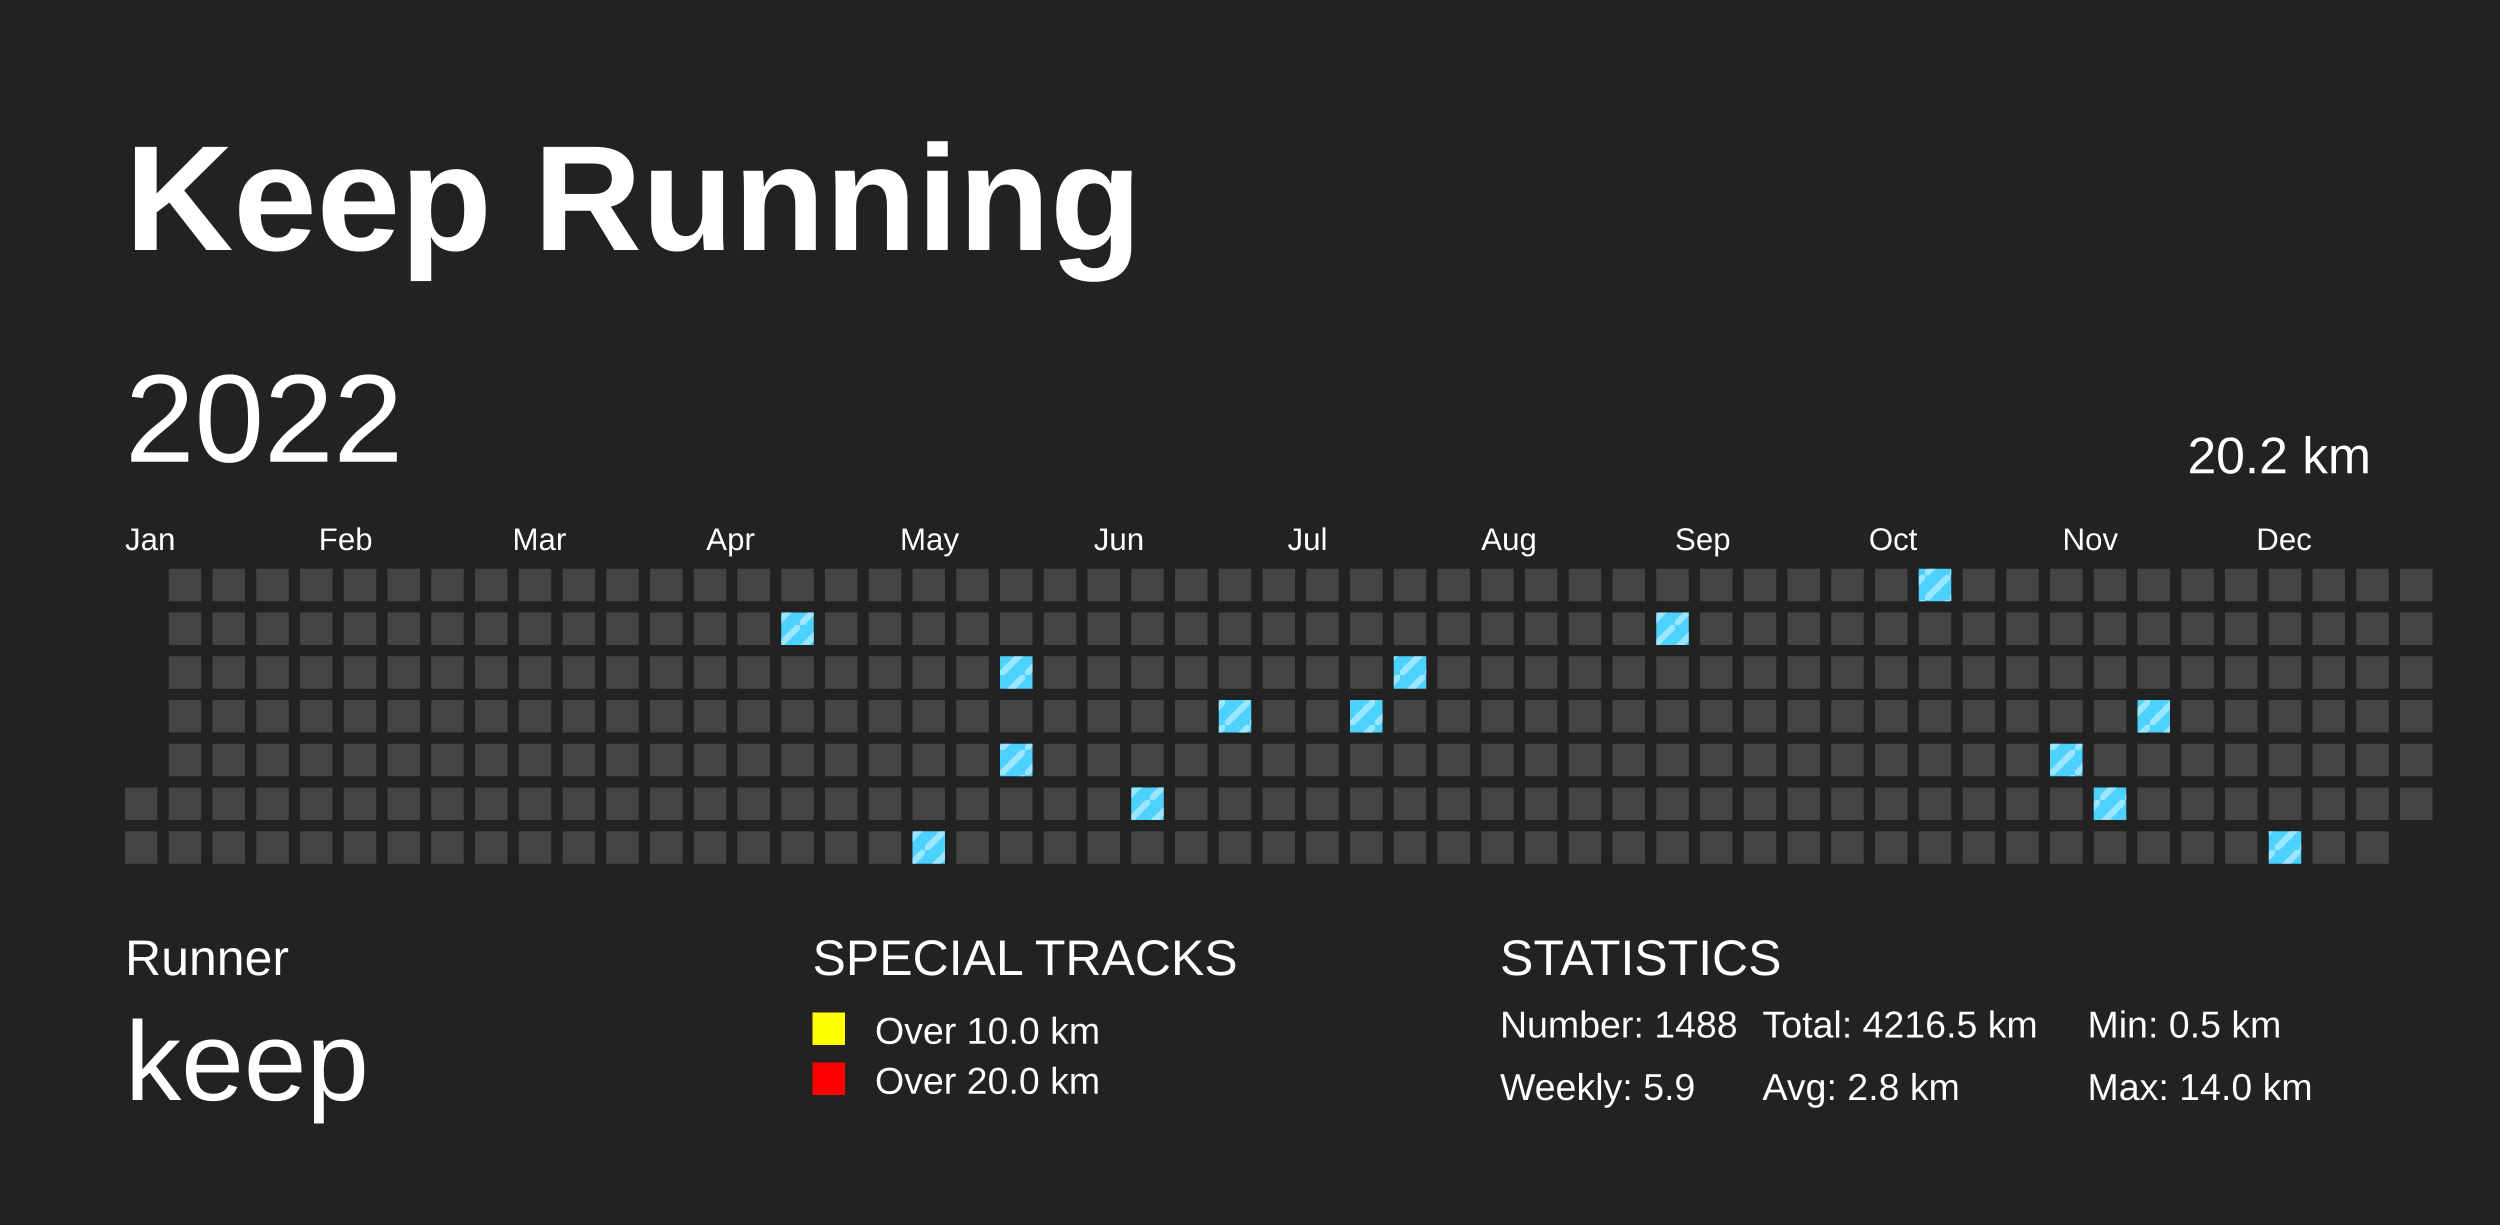
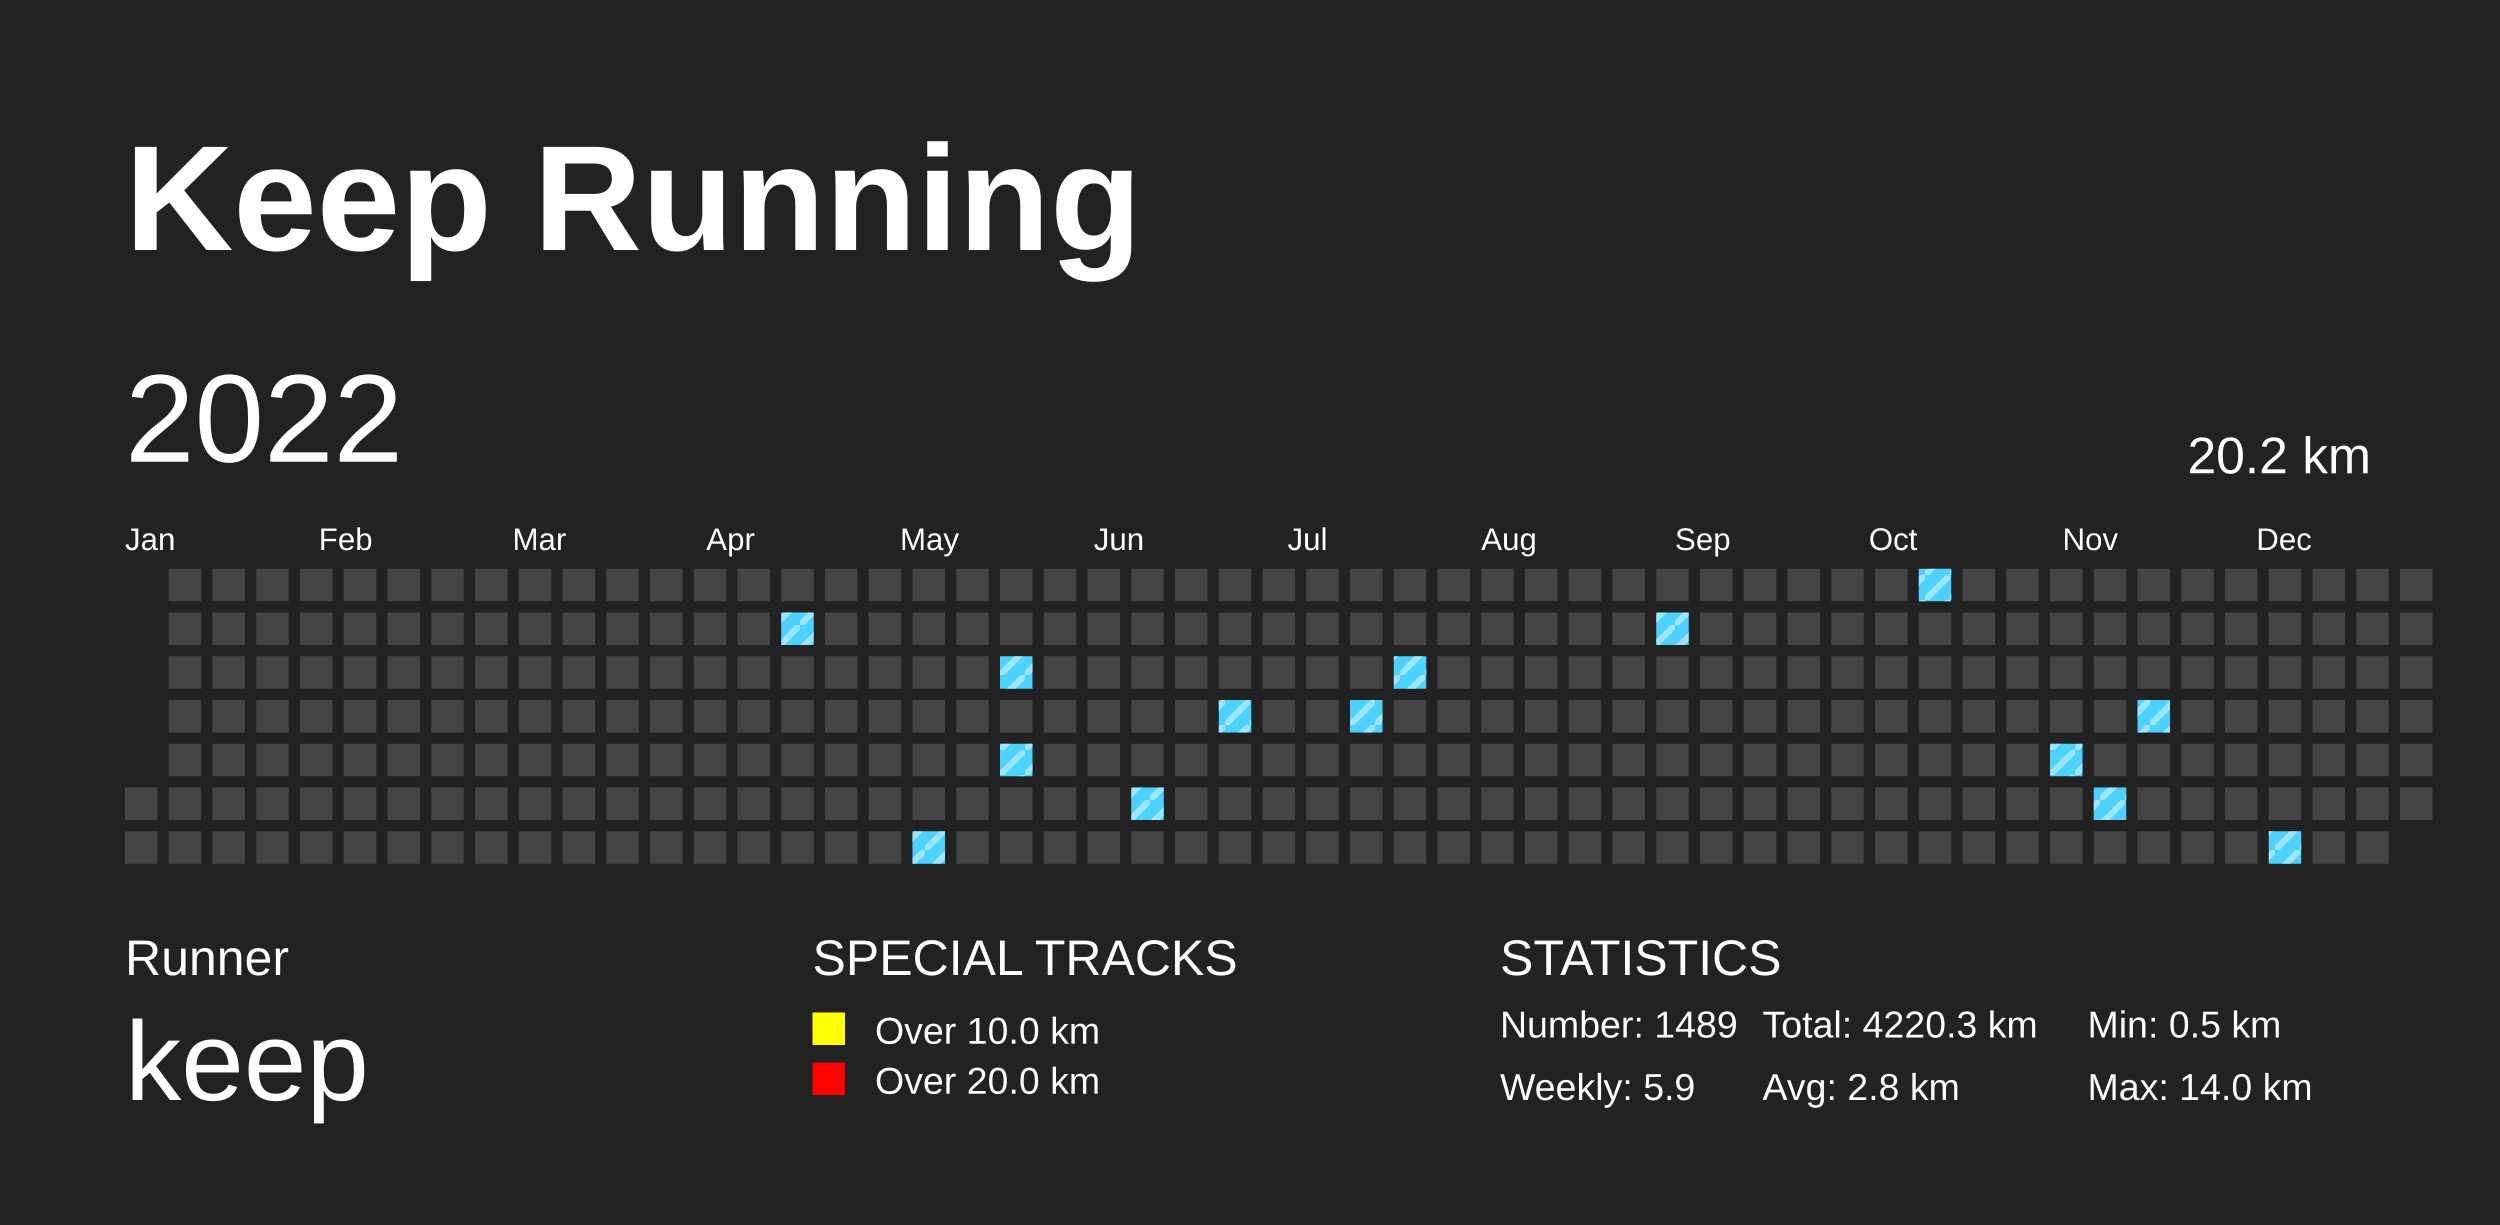
<svg xmlns="http://www.w3.org/2000/svg" baseProfile="full" height="98mm" version="1.1" viewBox="0,0,200,98" width="200mm">
  <defs>
    <pattern height="2" id="indoor-stripe" patternUnits="userSpaceOnUse" width="2">
      <line stroke="white" stroke-opacity="0.45" stroke-width="0.5" x1="0" x2="2" y1="2" y2="0" />
    </pattern>
  </defs>
  <rect fill="#222222" height="98" width="200" x="0" y="0" />
  <text fill="#FFFFFF" style="font-size:12px; font-family:Arial; font-weight:bold;" x="10" y="20">Keep Running</text>
  <text fill="#FFFFFF" style="font-size:4px; font-family:Arial" x="10" y="78">Runner</text>
  <text fill="#FFFFFF" style="font-size:9px; font-family:Arial" x="10" y="88">keep</text>
  <text fill="#FFFFFF" style="font-size:4px; font-family:Arial" x="65" y="78">SPECIAL TRACKS</text>
  <rect fill="yellow" height="2.6" width="2.6" x="65" y="81" />
  <text fill="#FFFFFF" style="font-size:3px; font-family:Arial" x="70" y="83.5">Over 10.0 km</text>
  <rect fill="red" height="2.6" width="2.6" x="65" y="85" />
  <text fill="#FFFFFF" style="font-size:3px; font-family:Arial" x="70" y="87.5">Over 20.0 km</text>
  <text fill="#FFFFFF" style="font-size:4px; font-family:Arial" x="120" y="78">STATISTICS</text>
-   <text fill="#FFFFFF" style="font-size:3px; font-family:Arial" x="120" y="83">Number: 1488</text>
+   <text fill="#FFFFFF" style="font-size:3px; font-family:Arial" x="120" y="83">Number: 1489</text>
  <text fill="#FFFFFF" style="font-size:3px; font-family:Arial" x="120" y="88">Weekly: 5.9</text>
-   <text fill="#FFFFFF" style="font-size:3px; font-family:Arial" x="141" y="83">Total: 4216.5 km</text>
+   <text fill="#FFFFFF" style="font-size:3px; font-family:Arial" x="141" y="83">Total: 4220.3 km</text>
  <text fill="#FFFFFF" style="font-size:3px; font-family:Arial" x="141" y="88">Avg: 2.8 km</text>
  <text fill="#FFFFFF" style="font-size:3px; font-family:Arial" x="167" y="83">Min: 0.5 km</text>
  <text fill="#FFFFFF" style="font-size:3px; font-family:Arial" x="167" y="88">Max: 14.0 km</text>
  <text dominant-baseline="hanging" fill="#FFFFFF" style="font-size:10.0px; font-family:Arial;" x="10" y="30">2022</text>
  <text dominant-baseline="hanging" fill="#FFFFFF" style="font-size:4.125px; font-family:Arial;" x="175" y="35">20.2 km</text>
  <text fill="#FFFFFF" style="font-size:2.5px; font-family:Arial" x="10.0" y="44">Jan</text>
  <text fill="#FFFFFF" style="font-size:2.5px; font-family:Arial" x="25.5" y="44">Feb</text>
  <text fill="#FFFFFF" style="font-size:2.5px; font-family:Arial" x="41.0" y="44">Mar</text>
  <text fill="#FFFFFF" style="font-size:2.5px; font-family:Arial" x="56.5" y="44">Apr</text>
  <text fill="#FFFFFF" style="font-size:2.5px; font-family:Arial" x="72.0" y="44">May</text>
  <text fill="#FFFFFF" style="font-size:2.5px; font-family:Arial" x="87.5" y="44">Jun</text>
  <text fill="#FFFFFF" style="font-size:2.5px; font-family:Arial" x="103.0" y="44">Jul</text>
  <text fill="#FFFFFF" style="font-size:2.5px; font-family:Arial" x="118.5" y="44">Aug</text>
  <text fill="#FFFFFF" style="font-size:2.5px; font-family:Arial" x="134.0" y="44">Sep</text>
  <text fill="#FFFFFF" style="font-size:2.5px; font-family:Arial" x="149.5" y="44">Oct</text>
  <text fill="#FFFFFF" style="font-size:2.5px; font-family:Arial" x="165.0" y="44">Nov</text>
  <text fill="#FFFFFF" style="font-size:2.5px; font-family:Arial" x="180.5" y="44">Dec</text>
  <rect fill="#444444" height="2.6" width="2.6" x="10.0" y="63.0" />
  <rect fill="#444444" height="2.6" width="2.6" x="10.0" y="66.5" />
  <rect fill="#444444" height="2.6" width="2.6" x="13.5" y="45.5" />
  <rect fill="#444444" height="2.6" width="2.6" x="13.5" y="49.0" />
  <rect fill="#444444" height="2.6" width="2.6" x="13.5" y="52.5" />
  <rect fill="#444444" height="2.6" width="2.6" x="13.5" y="56.0" />
  <rect fill="#444444" height="2.6" width="2.6" x="13.5" y="59.5" />
  <rect fill="#444444" height="2.6" width="2.6" x="13.5" y="63.0" />
  <rect fill="#444444" height="2.6" width="2.6" x="13.5" y="66.5" />
  <rect fill="#444444" height="2.6" width="2.6" x="17.0" y="45.5" />
  <rect fill="#444444" height="2.6" width="2.6" x="17.0" y="49.0" />
  <rect fill="#444444" height="2.6" width="2.6" x="17.0" y="52.5" />
  <rect fill="#444444" height="2.6" width="2.6" x="17.0" y="56.0" />
  <rect fill="#444444" height="2.6" width="2.6" x="17.0" y="59.5" />
  <rect fill="#444444" height="2.6" width="2.6" x="17.0" y="63.0" />
  <rect fill="#444444" height="2.6" width="2.6" x="17.0" y="66.5" />
  <rect fill="#444444" height="2.6" width="2.6" x="20.5" y="45.5" />
  <rect fill="#444444" height="2.6" width="2.6" x="20.5" y="49.0" />
  <rect fill="#444444" height="2.6" width="2.6" x="20.5" y="52.5" />
  <rect fill="#444444" height="2.6" width="2.6" x="20.5" y="56.0" />
  <rect fill="#444444" height="2.6" width="2.6" x="20.5" y="59.5" />
  <rect fill="#444444" height="2.6" width="2.6" x="20.5" y="63.0" />
  <rect fill="#444444" height="2.6" width="2.6" x="20.5" y="66.5" />
  <rect fill="#444444" height="2.6" width="2.6" x="24.0" y="45.5" />
  <rect fill="#444444" height="2.6" width="2.6" x="24.0" y="49.0" />
  <rect fill="#444444" height="2.6" width="2.6" x="24.0" y="52.5" />
  <rect fill="#444444" height="2.6" width="2.6" x="24.0" y="56.0" />
  <rect fill="#444444" height="2.6" width="2.6" x="24.0" y="59.5" />
  <rect fill="#444444" height="2.6" width="2.6" x="24.0" y="63.0" />
  <rect fill="#444444" height="2.6" width="2.6" x="24.0" y="66.5" />
  <rect fill="#444444" height="2.6" width="2.6" x="27.5" y="45.5" />
  <rect fill="#444444" height="2.6" width="2.6" x="27.5" y="49.0" />
  <rect fill="#444444" height="2.6" width="2.6" x="27.5" y="52.5" />
  <rect fill="#444444" height="2.6" width="2.6" x="27.5" y="56.0" />
  <rect fill="#444444" height="2.6" width="2.6" x="27.5" y="59.5" />
  <rect fill="#444444" height="2.6" width="2.6" x="27.5" y="63.0" />
  <rect fill="#444444" height="2.6" width="2.6" x="27.5" y="66.5" />
  <rect fill="#444444" height="2.6" width="2.6" x="31.0" y="45.5" />
  <rect fill="#444444" height="2.6" width="2.6" x="31.0" y="49.0" />
  <rect fill="#444444" height="2.6" width="2.6" x="31.0" y="52.5" />
  <rect fill="#444444" height="2.6" width="2.6" x="31.0" y="56.0" />
  <rect fill="#444444" height="2.6" width="2.6" x="31.0" y="59.5" />
  <rect fill="#444444" height="2.6" width="2.6" x="31.0" y="63.0" />
  <rect fill="#444444" height="2.6" width="2.6" x="31.0" y="66.5" />
  <rect fill="#444444" height="2.6" width="2.6" x="34.5" y="45.5" />
  <rect fill="#444444" height="2.6" width="2.6" x="34.5" y="49.0" />
  <rect fill="#444444" height="2.6" width="2.6" x="34.5" y="52.5" />
  <rect fill="#444444" height="2.6" width="2.6" x="34.5" y="56.0" />
  <rect fill="#444444" height="2.6" width="2.6" x="34.5" y="59.5" />
  <rect fill="#444444" height="2.6" width="2.6" x="34.5" y="63.0" />
  <rect fill="#444444" height="2.6" width="2.6" x="34.5" y="66.5" />
  <rect fill="#444444" height="2.6" width="2.6" x="38.0" y="45.5" />
  <rect fill="#444444" height="2.6" width="2.6" x="38.0" y="49.0" />
  <rect fill="#444444" height="2.6" width="2.6" x="38.0" y="52.5" />
  <rect fill="#444444" height="2.6" width="2.6" x="38.0" y="56.0" />
  <rect fill="#444444" height="2.6" width="2.6" x="38.0" y="59.5" />
  <rect fill="#444444" height="2.6" width="2.6" x="38.0" y="63.0" />
  <rect fill="#444444" height="2.6" width="2.6" x="38.0" y="66.5" />
  <rect fill="#444444" height="2.6" width="2.6" x="41.5" y="45.5" />
  <rect fill="#444444" height="2.6" width="2.6" x="41.5" y="49.0" />
  <rect fill="#444444" height="2.6" width="2.6" x="41.5" y="52.5" />
  <rect fill="#444444" height="2.6" width="2.6" x="41.5" y="56.0" />
  <rect fill="#444444" height="2.6" width="2.6" x="41.5" y="59.5" />
  <rect fill="#444444" height="2.6" width="2.6" x="41.5" y="63.0" />
  <rect fill="#444444" height="2.6" width="2.6" x="41.5" y="66.5" />
  <rect fill="#444444" height="2.6" width="2.6" x="45.0" y="45.5" />
  <rect fill="#444444" height="2.6" width="2.6" x="45.0" y="49.0" />
  <rect fill="#444444" height="2.6" width="2.6" x="45.0" y="52.5" />
  <rect fill="#444444" height="2.6" width="2.6" x="45.0" y="56.0" />
  <rect fill="#444444" height="2.6" width="2.6" x="45.0" y="59.5" />
  <rect fill="#444444" height="2.6" width="2.6" x="45.0" y="63.0" />
  <rect fill="#444444" height="2.6" width="2.6" x="45.0" y="66.5" />
  <rect fill="#444444" height="2.6" width="2.6" x="48.5" y="45.5" />
  <rect fill="#444444" height="2.6" width="2.6" x="48.5" y="49.0" />
  <rect fill="#444444" height="2.6" width="2.6" x="48.5" y="52.5" />
  <rect fill="#444444" height="2.6" width="2.6" x="48.5" y="56.0" />
  <rect fill="#444444" height="2.6" width="2.6" x="48.5" y="59.5" />
  <rect fill="#444444" height="2.6" width="2.6" x="48.5" y="63.0" />
  <rect fill="#444444" height="2.6" width="2.6" x="48.5" y="66.5" />
  <rect fill="#444444" height="2.6" width="2.6" x="52.0" y="45.5" />
  <rect fill="#444444" height="2.6" width="2.6" x="52.0" y="49.0" />
  <rect fill="#444444" height="2.6" width="2.6" x="52.0" y="52.5" />
  <rect fill="#444444" height="2.6" width="2.6" x="52.0" y="56.0" />
  <rect fill="#444444" height="2.6" width="2.6" x="52.0" y="59.5" />
  <rect fill="#444444" height="2.6" width="2.6" x="52.0" y="63.0" />
  <rect fill="#444444" height="2.6" width="2.6" x="52.0" y="66.5" />
  <rect fill="#444444" height="2.6" width="2.6" x="55.5" y="45.5" />
  <rect fill="#444444" height="2.6" width="2.6" x="55.5" y="49.0" />
  <rect fill="#444444" height="2.6" width="2.6" x="55.5" y="52.5" />
  <rect fill="#444444" height="2.6" width="2.6" x="55.5" y="56.0" />
  <rect fill="#444444" height="2.6" width="2.6" x="55.5" y="59.5" />
  <rect fill="#444444" height="2.6" width="2.6" x="55.5" y="63.0" />
  <rect fill="#444444" height="2.6" width="2.6" x="55.5" y="66.5" />
  <rect fill="#444444" height="2.6" width="2.6" x="59.0" y="45.5" />
  <rect fill="#444444" height="2.6" width="2.6" x="59.0" y="49.0" />
  <rect fill="#444444" height="2.6" width="2.6" x="59.0" y="52.5" />
  <rect fill="#444444" height="2.6" width="2.6" x="59.0" y="56.0" />
  <rect fill="#444444" height="2.6" width="2.6" x="59.0" y="59.5" />
  <rect fill="#444444" height="2.6" width="2.6" x="59.0" y="63.0" />
  <rect fill="#444444" height="2.6" width="2.6" x="59.0" y="66.5" />
  <rect fill="#444444" height="2.6" width="2.6" x="62.5" y="45.5" />
  <rect fill="#4DD2FF" height="2.6" width="2.6" x="62.5" y="49.0" />
  <rect fill="url(#indoor-stripe)" height="2.6" style="pointer-events: none;" width="2.6" x="62.5" y="49.0" />
  <rect fill="#444444" height="2.6" width="2.6" x="62.5" y="52.5" />
  <rect fill="#444444" height="2.6" width="2.6" x="62.5" y="56.0" />
  <rect fill="#444444" height="2.6" width="2.6" x="62.5" y="59.5" />
  <rect fill="#444444" height="2.6" width="2.6" x="62.5" y="63.0" />
  <rect fill="#444444" height="2.6" width="2.6" x="62.5" y="66.5" />
  <rect fill="#444444" height="2.6" width="2.6" x="66.0" y="45.5" />
  <rect fill="#444444" height="2.6" width="2.6" x="66.0" y="49.0" />
  <rect fill="#444444" height="2.6" width="2.6" x="66.0" y="52.5" />
  <rect fill="#444444" height="2.6" width="2.6" x="66.0" y="56.0" />
  <rect fill="#444444" height="2.6" width="2.6" x="66.0" y="59.5" />
  <rect fill="#444444" height="2.6" width="2.6" x="66.0" y="63.0" />
  <rect fill="#444444" height="2.6" width="2.6" x="66.0" y="66.5" />
  <rect fill="#444444" height="2.6" width="2.6" x="69.5" y="45.5" />
  <rect fill="#444444" height="2.6" width="2.6" x="69.5" y="49.0" />
  <rect fill="#444444" height="2.6" width="2.6" x="69.5" y="52.5" />
  <rect fill="#444444" height="2.6" width="2.6" x="69.5" y="56.0" />
  <rect fill="#444444" height="2.6" width="2.6" x="69.5" y="59.5" />
  <rect fill="#444444" height="2.6" width="2.6" x="69.5" y="63.0" />
  <rect fill="#444444" height="2.6" width="2.6" x="69.5" y="66.5" />
  <rect fill="#444444" height="2.6" width="2.6" x="73.0" y="45.5" />
  <rect fill="#444444" height="2.6" width="2.6" x="73.0" y="49.0" />
  <rect fill="#444444" height="2.6" width="2.6" x="73.0" y="52.5" />
  <rect fill="#444444" height="2.6" width="2.6" x="73.0" y="56.0" />
  <rect fill="#444444" height="2.6" width="2.6" x="73.0" y="59.5" />
  <rect fill="#444444" height="2.6" width="2.6" x="73.0" y="63.0" />
  <rect fill="#4DD2FF" height="2.6" width="2.6" x="73.0" y="66.5" />
  <rect fill="url(#indoor-stripe)" height="2.6" style="pointer-events: none;" width="2.6" x="73.0" y="66.5" />
  <rect fill="#444444" height="2.6" width="2.6" x="76.5" y="45.5" />
  <rect fill="#444444" height="2.6" width="2.6" x="76.5" y="49.0" />
  <rect fill="#444444" height="2.6" width="2.6" x="76.5" y="52.5" />
  <rect fill="#444444" height="2.6" width="2.6" x="76.5" y="56.0" />
  <rect fill="#444444" height="2.6" width="2.6" x="76.5" y="59.5" />
  <rect fill="#444444" height="2.6" width="2.6" x="76.5" y="63.0" />
  <rect fill="#444444" height="2.6" width="2.6" x="76.5" y="66.5" />
  <rect fill="#444444" height="2.6" width="2.6" x="80.0" y="45.5" />
  <rect fill="#444444" height="2.6" width="2.6" x="80.0" y="49.0" />
  <rect fill="#4DD2FF" height="2.6" width="2.6" x="80.0" y="52.5" />
  <rect fill="url(#indoor-stripe)" height="2.6" style="pointer-events: none;" width="2.6" x="80.0" y="52.5" />
  <rect fill="#444444" height="2.6" width="2.6" x="80.0" y="56.0" />
  <rect fill="#4DD2FF" height="2.6" width="2.6" x="80.0" y="59.5" />
  <rect fill="url(#indoor-stripe)" height="2.6" style="pointer-events: none;" width="2.6" x="80.0" y="59.5" />
  <rect fill="#444444" height="2.6" width="2.6" x="80.0" y="63.0" />
  <rect fill="#444444" height="2.6" width="2.6" x="80.0" y="66.5" />
  <rect fill="#444444" height="2.6" width="2.6" x="83.5" y="45.5" />
  <rect fill="#444444" height="2.6" width="2.6" x="83.5" y="49.0" />
  <rect fill="#444444" height="2.6" width="2.6" x="83.5" y="52.5" />
  <rect fill="#444444" height="2.6" width="2.6" x="83.5" y="56.0" />
  <rect fill="#444444" height="2.6" width="2.6" x="83.5" y="59.5" />
  <rect fill="#444444" height="2.6" width="2.6" x="83.5" y="63.0" />
  <rect fill="#444444" height="2.6" width="2.6" x="83.5" y="66.5" />
  <rect fill="#444444" height="2.6" width="2.6" x="87.0" y="45.5" />
  <rect fill="#444444" height="2.6" width="2.6" x="87.0" y="49.0" />
  <rect fill="#444444" height="2.6" width="2.6" x="87.0" y="52.5" />
  <rect fill="#444444" height="2.6" width="2.6" x="87.0" y="56.0" />
  <rect fill="#444444" height="2.6" width="2.6" x="87.0" y="59.5" />
  <rect fill="#444444" height="2.6" width="2.6" x="87.0" y="63.0" />
  <rect fill="#444444" height="2.6" width="2.6" x="87.0" y="66.5" />
  <rect fill="#444444" height="2.6" width="2.6" x="90.5" y="45.5" />
  <rect fill="#444444" height="2.6" width="2.6" x="90.5" y="49.0" />
  <rect fill="#444444" height="2.6" width="2.6" x="90.5" y="52.5" />
  <rect fill="#444444" height="2.6" width="2.6" x="90.5" y="56.0" />
  <rect fill="#444444" height="2.6" width="2.6" x="90.5" y="59.5" />
  <rect fill="#4DD2FF" height="2.6" width="2.6" x="90.5" y="63.0" />
  <rect fill="url(#indoor-stripe)" height="2.6" style="pointer-events: none;" width="2.6" x="90.5" y="63.0" />
  <rect fill="#444444" height="2.6" width="2.6" x="90.5" y="66.5" />
  <rect fill="#444444" height="2.6" width="2.6" x="94.0" y="45.5" />
  <rect fill="#444444" height="2.6" width="2.6" x="94.0" y="49.0" />
  <rect fill="#444444" height="2.6" width="2.6" x="94.0" y="52.5" />
  <rect fill="#444444" height="2.6" width="2.6" x="94.0" y="56.0" />
  <rect fill="#444444" height="2.6" width="2.6" x="94.0" y="59.5" />
  <rect fill="#444444" height="2.6" width="2.6" x="94.0" y="63.0" />
  <rect fill="#444444" height="2.6" width="2.6" x="94.0" y="66.5" />
  <rect fill="#444444" height="2.6" width="2.6" x="97.5" y="45.5" />
  <rect fill="#444444" height="2.6" width="2.6" x="97.5" y="49.0" />
  <rect fill="#444444" height="2.6" width="2.6" x="97.5" y="52.5" />
  <rect fill="#4DD2FF" height="2.6" width="2.6" x="97.5" y="56.0" />
  <rect fill="url(#indoor-stripe)" height="2.6" style="pointer-events: none;" width="2.6" x="97.5" y="56.0" />
  <rect fill="#444444" height="2.6" width="2.6" x="97.5" y="59.5" />
  <rect fill="#444444" height="2.6" width="2.6" x="97.5" y="63.0" />
  <rect fill="#444444" height="2.6" width="2.6" x="97.5" y="66.5" />
  <rect fill="#444444" height="2.6" width="2.6" x="101.0" y="45.5" />
  <rect fill="#444444" height="2.6" width="2.6" x="101.0" y="49.0" />
  <rect fill="#444444" height="2.6" width="2.6" x="101.0" y="52.5" />
  <rect fill="#444444" height="2.6" width="2.6" x="101.0" y="56.0" />
  <rect fill="#444444" height="2.6" width="2.6" x="101.0" y="59.5" />
  <rect fill="#444444" height="2.6" width="2.6" x="101.0" y="63.0" />
  <rect fill="#444444" height="2.6" width="2.6" x="101.0" y="66.5" />
  <rect fill="#444444" height="2.6" width="2.6" x="104.5" y="45.5" />
  <rect fill="#444444" height="2.6" width="2.6" x="104.5" y="49.0" />
  <rect fill="#444444" height="2.6" width="2.6" x="104.5" y="52.5" />
  <rect fill="#444444" height="2.6" width="2.6" x="104.5" y="56.0" />
  <rect fill="#444444" height="2.6" width="2.6" x="104.5" y="59.5" />
  <rect fill="#444444" height="2.6" width="2.6" x="104.5" y="63.0" />
  <rect fill="#444444" height="2.6" width="2.6" x="104.5" y="66.5" />
  <rect fill="#444444" height="2.6" width="2.6" x="108.0" y="45.5" />
  <rect fill="#444444" height="2.6" width="2.6" x="108.0" y="49.0" />
  <rect fill="#444444" height="2.6" width="2.6" x="108.0" y="52.5" />
  <rect fill="#4DD2FF" height="2.6" width="2.6" x="108.0" y="56.0" />
  <rect fill="url(#indoor-stripe)" height="2.6" style="pointer-events: none;" width="2.6" x="108.0" y="56.0" />
  <rect fill="#444444" height="2.6" width="2.6" x="108.0" y="59.5" />
  <rect fill="#444444" height="2.6" width="2.6" x="108.0" y="63.0" />
  <rect fill="#444444" height="2.6" width="2.6" x="108.0" y="66.5" />
  <rect fill="#444444" height="2.6" width="2.6" x="111.5" y="45.5" />
  <rect fill="#444444" height="2.6" width="2.6" x="111.5" y="49.0" />
  <rect fill="#4DD2FF" height="2.6" width="2.6" x="111.5" y="52.5" />
  <rect fill="url(#indoor-stripe)" height="2.6" style="pointer-events: none;" width="2.6" x="111.5" y="52.5" />
  <rect fill="#444444" height="2.6" width="2.6" x="111.5" y="56.0" />
  <rect fill="#444444" height="2.6" width="2.6" x="111.5" y="59.5" />
  <rect fill="#444444" height="2.6" width="2.6" x="111.5" y="63.0" />
  <rect fill="#444444" height="2.6" width="2.6" x="111.5" y="66.5" />
  <rect fill="#444444" height="2.6" width="2.6" x="115.0" y="45.5" />
  <rect fill="#444444" height="2.6" width="2.6" x="115.0" y="49.0" />
  <rect fill="#444444" height="2.6" width="2.6" x="115.0" y="52.5" />
  <rect fill="#444444" height="2.6" width="2.6" x="115.0" y="56.0" />
  <rect fill="#444444" height="2.6" width="2.6" x="115.0" y="59.5" />
  <rect fill="#444444" height="2.6" width="2.6" x="115.0" y="63.0" />
  <rect fill="#444444" height="2.6" width="2.6" x="115.0" y="66.5" />
  <rect fill="#444444" height="2.6" width="2.6" x="118.5" y="45.5" />
  <rect fill="#444444" height="2.6" width="2.6" x="118.5" y="49.0" />
  <rect fill="#444444" height="2.6" width="2.6" x="118.5" y="52.5" />
  <rect fill="#444444" height="2.6" width="2.6" x="118.5" y="56.0" />
  <rect fill="#444444" height="2.6" width="2.6" x="118.5" y="59.5" />
  <rect fill="#444444" height="2.6" width="2.6" x="118.5" y="63.0" />
  <rect fill="#444444" height="2.6" width="2.6" x="118.5" y="66.5" />
  <rect fill="#444444" height="2.6" width="2.6" x="122.0" y="45.5" />
  <rect fill="#444444" height="2.6" width="2.6" x="122.0" y="49.0" />
  <rect fill="#444444" height="2.6" width="2.6" x="122.0" y="52.5" />
  <rect fill="#444444" height="2.6" width="2.6" x="122.0" y="56.0" />
  <rect fill="#444444" height="2.6" width="2.6" x="122.0" y="59.5" />
  <rect fill="#444444" height="2.6" width="2.6" x="122.0" y="63.0" />
  <rect fill="#444444" height="2.6" width="2.6" x="122.0" y="66.5" />
  <rect fill="#444444" height="2.6" width="2.6" x="125.5" y="45.5" />
  <rect fill="#444444" height="2.6" width="2.6" x="125.5" y="49.0" />
  <rect fill="#444444" height="2.6" width="2.6" x="125.5" y="52.5" />
  <rect fill="#444444" height="2.6" width="2.6" x="125.5" y="56.0" />
  <rect fill="#444444" height="2.6" width="2.6" x="125.5" y="59.5" />
  <rect fill="#444444" height="2.6" width="2.6" x="125.5" y="63.0" />
  <rect fill="#444444" height="2.6" width="2.6" x="125.5" y="66.5" />
  <rect fill="#444444" height="2.6" width="2.6" x="129.0" y="45.5" />
  <rect fill="#444444" height="2.6" width="2.6" x="129.0" y="49.0" />
  <rect fill="#444444" height="2.6" width="2.6" x="129.0" y="52.5" />
  <rect fill="#444444" height="2.6" width="2.6" x="129.0" y="56.0" />
  <rect fill="#444444" height="2.6" width="2.6" x="129.0" y="59.5" />
  <rect fill="#444444" height="2.6" width="2.6" x="129.0" y="63.0" />
  <rect fill="#444444" height="2.6" width="2.6" x="129.0" y="66.5" />
  <rect fill="#444444" height="2.6" width="2.6" x="132.5" y="45.5" />
  <rect fill="#4DD2FF" height="2.6" width="2.6" x="132.5" y="49.0" />
  <rect fill="url(#indoor-stripe)" height="2.6" style="pointer-events: none;" width="2.6" x="132.5" y="49.0" />
  <rect fill="#444444" height="2.6" width="2.6" x="132.5" y="52.5" />
  <rect fill="#444444" height="2.6" width="2.6" x="132.5" y="56.0" />
  <rect fill="#444444" height="2.6" width="2.6" x="132.5" y="59.5" />
  <rect fill="#444444" height="2.6" width="2.6" x="132.5" y="63.0" />
  <rect fill="#444444" height="2.6" width="2.6" x="132.5" y="66.5" />
  <rect fill="#444444" height="2.6" width="2.6" x="136.0" y="45.5" />
  <rect fill="#444444" height="2.6" width="2.6" x="136.0" y="49.0" />
  <rect fill="#444444" height="2.6" width="2.6" x="136.0" y="52.5" />
  <rect fill="#444444" height="2.6" width="2.6" x="136.0" y="56.0" />
  <rect fill="#444444" height="2.6" width="2.6" x="136.0" y="59.5" />
  <rect fill="#444444" height="2.6" width="2.6" x="136.0" y="63.0" />
  <rect fill="#444444" height="2.6" width="2.6" x="136.0" y="66.5" />
  <rect fill="#444444" height="2.6" width="2.6" x="139.5" y="45.5" />
  <rect fill="#444444" height="2.6" width="2.6" x="139.5" y="49.0" />
  <rect fill="#444444" height="2.6" width="2.6" x="139.5" y="52.5" />
  <rect fill="#444444" height="2.6" width="2.6" x="139.5" y="56.0" />
  <rect fill="#444444" height="2.6" width="2.6" x="139.5" y="59.5" />
  <rect fill="#444444" height="2.6" width="2.6" x="139.5" y="63.0" />
  <rect fill="#444444" height="2.6" width="2.6" x="139.5" y="66.5" />
  <rect fill="#444444" height="2.6" width="2.6" x="143.0" y="45.5" />
  <rect fill="#444444" height="2.6" width="2.6" x="143.0" y="49.0" />
  <rect fill="#444444" height="2.6" width="2.6" x="143.0" y="52.5" />
  <rect fill="#444444" height="2.6" width="2.6" x="143.0" y="56.0" />
  <rect fill="#444444" height="2.6" width="2.6" x="143.0" y="59.5" />
  <rect fill="#444444" height="2.6" width="2.6" x="143.0" y="63.0" />
  <rect fill="#444444" height="2.6" width="2.6" x="143.0" y="66.5" />
  <rect fill="#444444" height="2.6" width="2.6" x="146.5" y="45.5" />
  <rect fill="#444444" height="2.6" width="2.6" x="146.5" y="49.0" />
  <rect fill="#444444" height="2.6" width="2.6" x="146.5" y="52.5" />
  <rect fill="#444444" height="2.6" width="2.6" x="146.5" y="56.0" />
  <rect fill="#444444" height="2.6" width="2.6" x="146.5" y="59.5" />
  <rect fill="#444444" height="2.6" width="2.6" x="146.5" y="63.0" />
  <rect fill="#444444" height="2.6" width="2.6" x="146.5" y="66.5" />
  <rect fill="#444444" height="2.6" width="2.6" x="150.0" y="45.5" />
  <rect fill="#444444" height="2.6" width="2.6" x="150.0" y="49.0" />
  <rect fill="#444444" height="2.6" width="2.6" x="150.0" y="52.5" />
  <rect fill="#444444" height="2.6" width="2.6" x="150.0" y="56.0" />
  <rect fill="#444444" height="2.6" width="2.6" x="150.0" y="59.5" />
  <rect fill="#444444" height="2.6" width="2.6" x="150.0" y="63.0" />
  <rect fill="#444444" height="2.6" width="2.6" x="150.0" y="66.5" />
  <rect fill="#4DD2FF" height="2.6" width="2.6" x="153.5" y="45.5" />
  <rect fill="url(#indoor-stripe)" height="2.6" style="pointer-events: none;" width="2.6" x="153.5" y="45.5" />
  <rect fill="#444444" height="2.6" width="2.6" x="153.5" y="49.0" />
  <rect fill="#444444" height="2.6" width="2.6" x="153.5" y="52.5" />
  <rect fill="#444444" height="2.6" width="2.6" x="153.5" y="56.0" />
  <rect fill="#444444" height="2.6" width="2.6" x="153.5" y="59.5" />
  <rect fill="#444444" height="2.6" width="2.6" x="153.5" y="63.0" />
  <rect fill="#444444" height="2.6" width="2.6" x="153.5" y="66.5" />
  <rect fill="#444444" height="2.6" width="2.6" x="157.0" y="45.5" />
  <rect fill="#444444" height="2.6" width="2.6" x="157.0" y="49.0" />
  <rect fill="#444444" height="2.6" width="2.6" x="157.0" y="52.5" />
  <rect fill="#444444" height="2.6" width="2.6" x="157.0" y="56.0" />
  <rect fill="#444444" height="2.6" width="2.6" x="157.0" y="59.5" />
  <rect fill="#444444" height="2.6" width="2.6" x="157.0" y="63.0" />
  <rect fill="#444444" height="2.6" width="2.6" x="157.0" y="66.5" />
  <rect fill="#444444" height="2.6" width="2.6" x="160.5" y="45.5" />
  <rect fill="#444444" height="2.6" width="2.6" x="160.5" y="49.0" />
  <rect fill="#444444" height="2.6" width="2.6" x="160.5" y="52.5" />
  <rect fill="#444444" height="2.6" width="2.6" x="160.5" y="56.0" />
  <rect fill="#444444" height="2.6" width="2.6" x="160.5" y="59.5" />
  <rect fill="#444444" height="2.6" width="2.6" x="160.5" y="63.0" />
  <rect fill="#444444" height="2.6" width="2.6" x="160.5" y="66.5" />
  <rect fill="#444444" height="2.6" width="2.6" x="164.0" y="45.5" />
  <rect fill="#444444" height="2.6" width="2.6" x="164.0" y="49.0" />
  <rect fill="#444444" height="2.6" width="2.6" x="164.0" y="52.5" />
  <rect fill="#444444" height="2.6" width="2.6" x="164.0" y="56.0" />
  <rect fill="#4DD2FF" height="2.6" width="2.6" x="164.0" y="59.5" />
  <rect fill="url(#indoor-stripe)" height="2.6" style="pointer-events: none;" width="2.6" x="164.0" y="59.5" />
  <rect fill="#444444" height="2.6" width="2.6" x="164.0" y="63.0" />
  <rect fill="#444444" height="2.6" width="2.6" x="164.0" y="66.5" />
  <rect fill="#444444" height="2.6" width="2.6" x="167.5" y="45.5" />
  <rect fill="#444444" height="2.6" width="2.6" x="167.5" y="49.0" />
  <rect fill="#444444" height="2.6" width="2.6" x="167.5" y="52.5" />
  <rect fill="#444444" height="2.6" width="2.6" x="167.5" y="56.0" />
  <rect fill="#444444" height="2.6" width="2.6" x="167.5" y="59.5" />
  <rect fill="#4DD2FF" height="2.6" width="2.6" x="167.5" y="63.0" />
  <rect fill="url(#indoor-stripe)" height="2.6" style="pointer-events: none;" width="2.6" x="167.5" y="63.0" />
  <rect fill="#444444" height="2.6" width="2.6" x="167.5" y="66.5" />
  <rect fill="#444444" height="2.6" width="2.6" x="171.0" y="45.5" />
  <rect fill="#444444" height="2.6" width="2.6" x="171.0" y="49.0" />
  <rect fill="#444444" height="2.6" width="2.6" x="171.0" y="52.5" />
  <rect fill="#4DD2FF" height="2.6" width="2.6" x="171.0" y="56.0" />
  <rect fill="url(#indoor-stripe)" height="2.6" style="pointer-events: none;" width="2.6" x="171.0" y="56.0" />
  <rect fill="#444444" height="2.6" width="2.6" x="171.0" y="59.5" />
  <rect fill="#444444" height="2.6" width="2.6" x="171.0" y="63.0" />
  <rect fill="#444444" height="2.6" width="2.6" x="171.0" y="66.5" />
  <rect fill="#444444" height="2.6" width="2.6" x="174.5" y="45.5" />
  <rect fill="#444444" height="2.6" width="2.6" x="174.5" y="49.0" />
  <rect fill="#444444" height="2.6" width="2.6" x="174.5" y="52.5" />
  <rect fill="#444444" height="2.6" width="2.6" x="174.5" y="56.0" />
  <rect fill="#444444" height="2.6" width="2.6" x="174.5" y="59.5" />
  <rect fill="#444444" height="2.6" width="2.6" x="174.5" y="63.0" />
  <rect fill="#444444" height="2.6" width="2.6" x="174.5" y="66.5" />
  <rect fill="#444444" height="2.6" width="2.6" x="178.0" y="45.5" />
  <rect fill="#444444" height="2.6" width="2.6" x="178.0" y="49.0" />
  <rect fill="#444444" height="2.6" width="2.6" x="178.0" y="52.5" />
  <rect fill="#444444" height="2.6" width="2.6" x="178.0" y="56.0" />
  <rect fill="#444444" height="2.6" width="2.6" x="178.0" y="59.5" />
  <rect fill="#444444" height="2.6" width="2.6" x="178.0" y="63.0" />
  <rect fill="#444444" height="2.6" width="2.6" x="178.0" y="66.5" />
  <rect fill="#444444" height="2.6" width="2.6" x="181.5" y="45.5" />
  <rect fill="#444444" height="2.6" width="2.6" x="181.5" y="49.0" />
  <rect fill="#444444" height="2.6" width="2.6" x="181.5" y="52.5" />
  <rect fill="#444444" height="2.6" width="2.6" x="181.5" y="56.0" />
  <rect fill="#444444" height="2.6" width="2.6" x="181.5" y="59.5" />
  <rect fill="#444444" height="2.6" width="2.6" x="181.5" y="63.0" />
  <rect fill="#4DD2FF" height="2.6" width="2.6" x="181.5" y="66.5" />
  <rect fill="url(#indoor-stripe)" height="2.6" style="pointer-events: none;" width="2.6" x="181.5" y="66.5" />
  <rect fill="#444444" height="2.6" width="2.6" x="185.0" y="45.5" />
  <rect fill="#444444" height="2.6" width="2.6" x="185.0" y="49.0" />
  <rect fill="#444444" height="2.6" width="2.6" x="185.0" y="52.5" />
  <rect fill="#444444" height="2.6" width="2.6" x="185.0" y="56.0" />
  <rect fill="#444444" height="2.6" width="2.6" x="185.0" y="59.5" />
  <rect fill="#444444" height="2.6" width="2.6" x="185.0" y="63.0" />
  <rect fill="#444444" height="2.6" width="2.6" x="185.0" y="66.5" />
  <rect fill="#444444" height="2.6" width="2.6" x="188.5" y="45.5" />
  <rect fill="#444444" height="2.6" width="2.6" x="188.5" y="49.0" />
  <rect fill="#444444" height="2.6" width="2.6" x="188.5" y="52.5" />
  <rect fill="#444444" height="2.6" width="2.6" x="188.5" y="56.0" />
  <rect fill="#444444" height="2.6" width="2.6" x="188.5" y="59.5" />
  <rect fill="#444444" height="2.6" width="2.6" x="188.5" y="63.0" />
  <rect fill="#444444" height="2.6" width="2.6" x="188.5" y="66.5" />
  <rect fill="#444444" height="2.6" width="2.6" x="192.0" y="45.5" />
  <rect fill="#444444" height="2.6" width="2.6" x="192.0" y="49.0" />
  <rect fill="#444444" height="2.6" width="2.6" x="192.0" y="52.5" />
  <rect fill="#444444" height="2.6" width="2.6" x="192.0" y="56.0" />
  <rect fill="#444444" height="2.6" width="2.6" x="192.0" y="59.5" />
  <rect fill="#444444" height="2.6" width="2.6" x="192.0" y="63.0" />
</svg>
